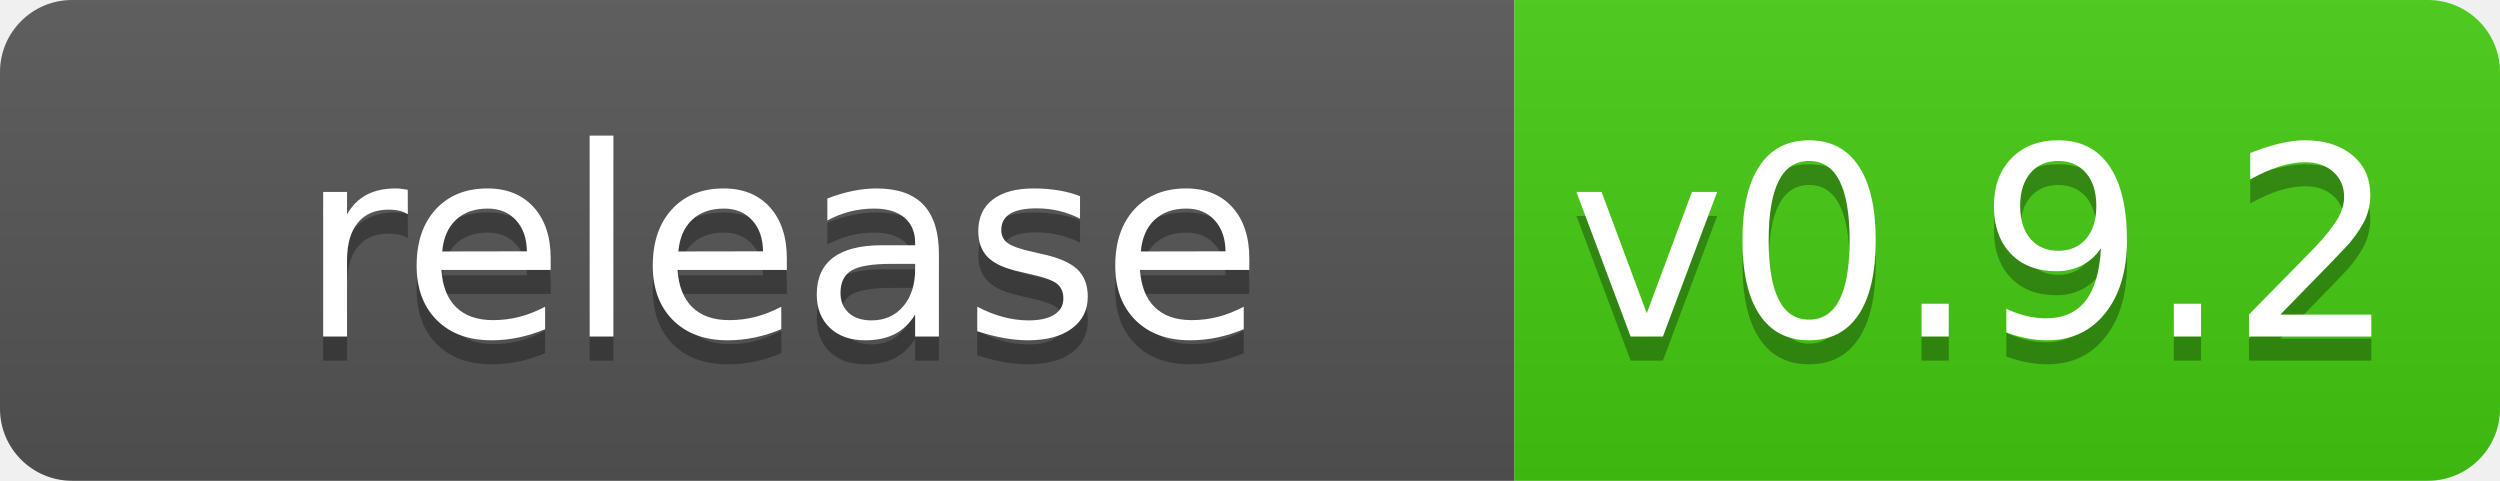
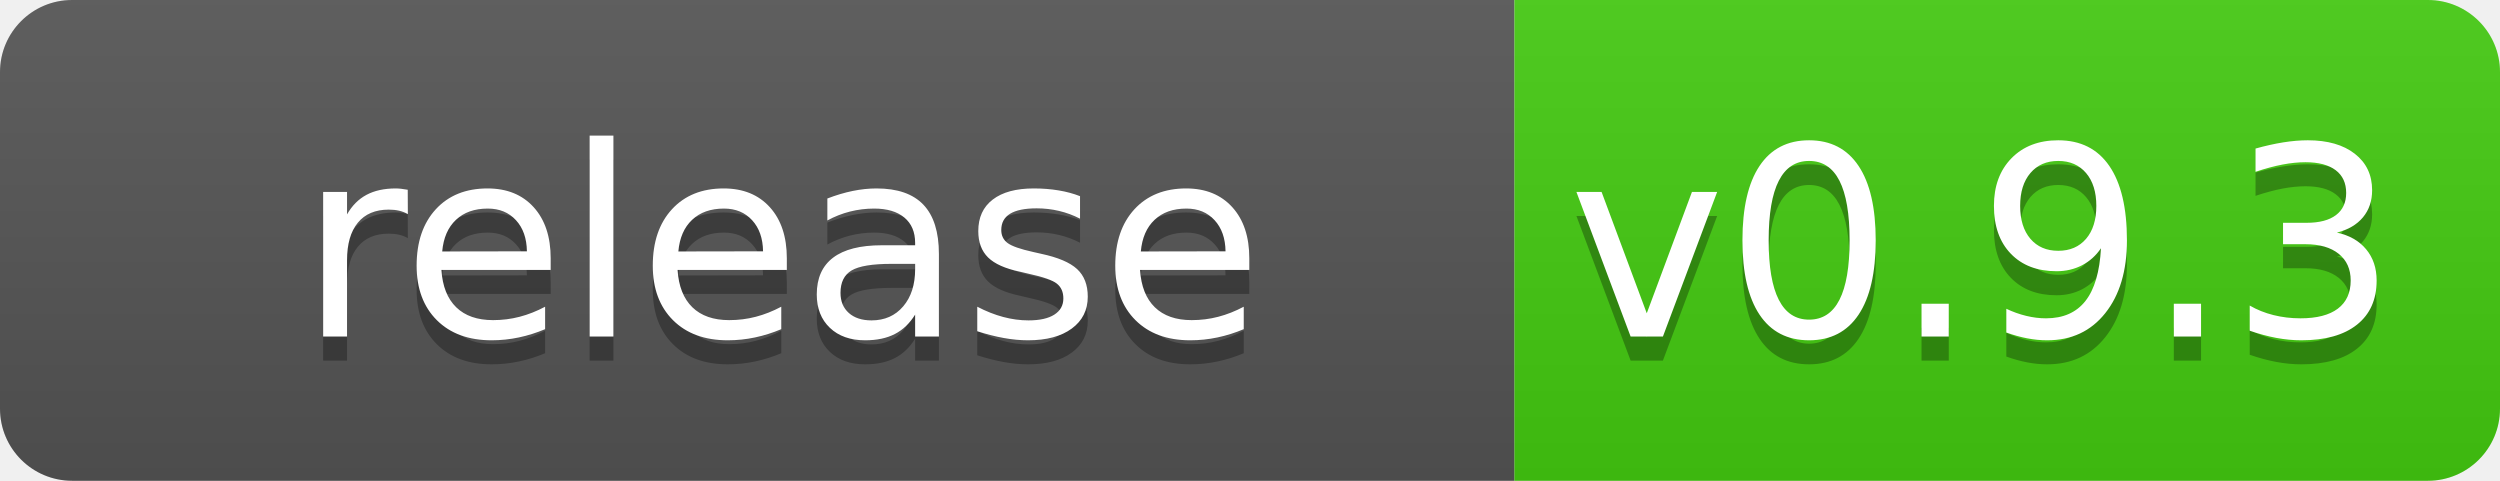
<svg xmlns="http://www.w3.org/2000/svg" width="104" height="20">
  <linearGradient id="b" x2="0" y2="100%">
    <stop offset="0" stop-color="#bbb" stop-opacity=".1" />
    <stop offset="1" stop-opacity=".1" />
  </linearGradient>
  <clipPath id="a">
    <rect width="104" height="20" rx="3" fill="#fff" />
  </clipPath>
  <g clip-path="url(#a)">
    <path fill="#555" d="m0 0h63v20h-63z" />
    <path fill="#4c1" d="m63 0h41v20h-41z" />
    <path fill="url(#b)" d="m0 0h104v20h-104z" />
  </g>
  <g fill="#fff" text-anchor="middle" font-family="DejaVu Sans,Verdana,Geneva,sans-serif" font-size="110">
    <text x="325" y="150" fill="#010101" fill-opacity=".3" transform="scale(.1)" textLength="530">release</text>
    <text x="325" y="140" transform="scale(.1)" textLength="530">release</text>
-     <text x="825" y="150" fill="#010101" fill-opacity=".3" transform="scale(.1)" textLength="310">v0.9.2</text>
-     <text x="825" y="140" transform="scale(.1)" textLength="310">v0.9.2</text>
+     <text x="825" y="150" fill="#010101" fill-opacity=".3" transform="scale(.1)" textLength="310">v0.9.3</text>
+     <text x="825" y="140" transform="scale(.1)" textLength="310">v0.9.3</text>
  </g>
</svg>
